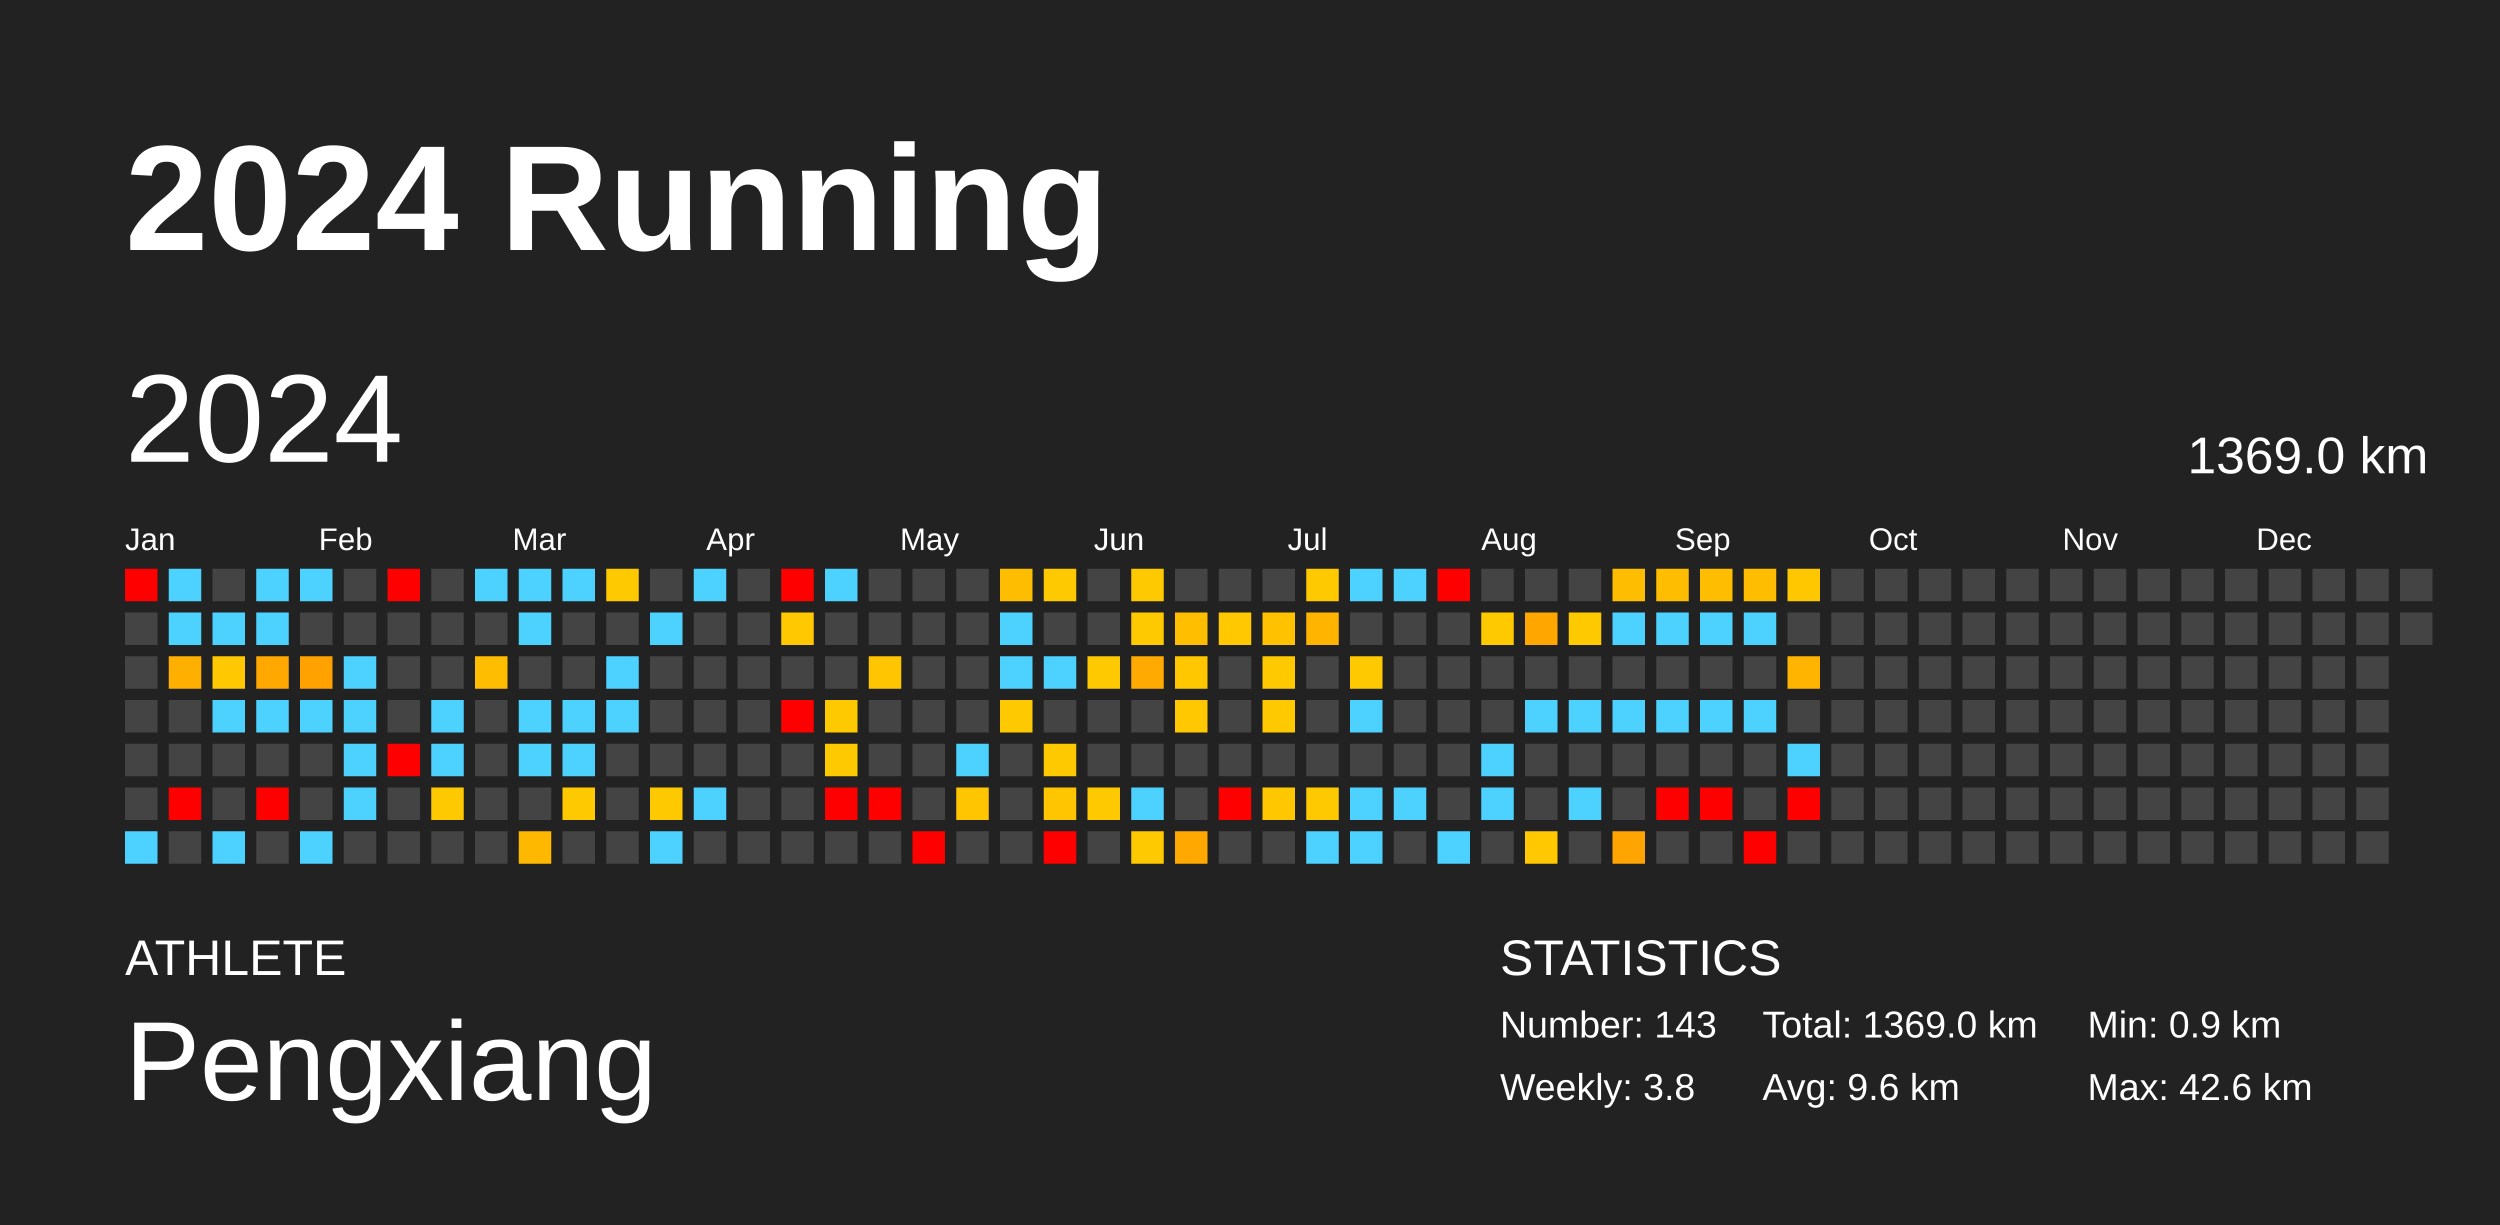
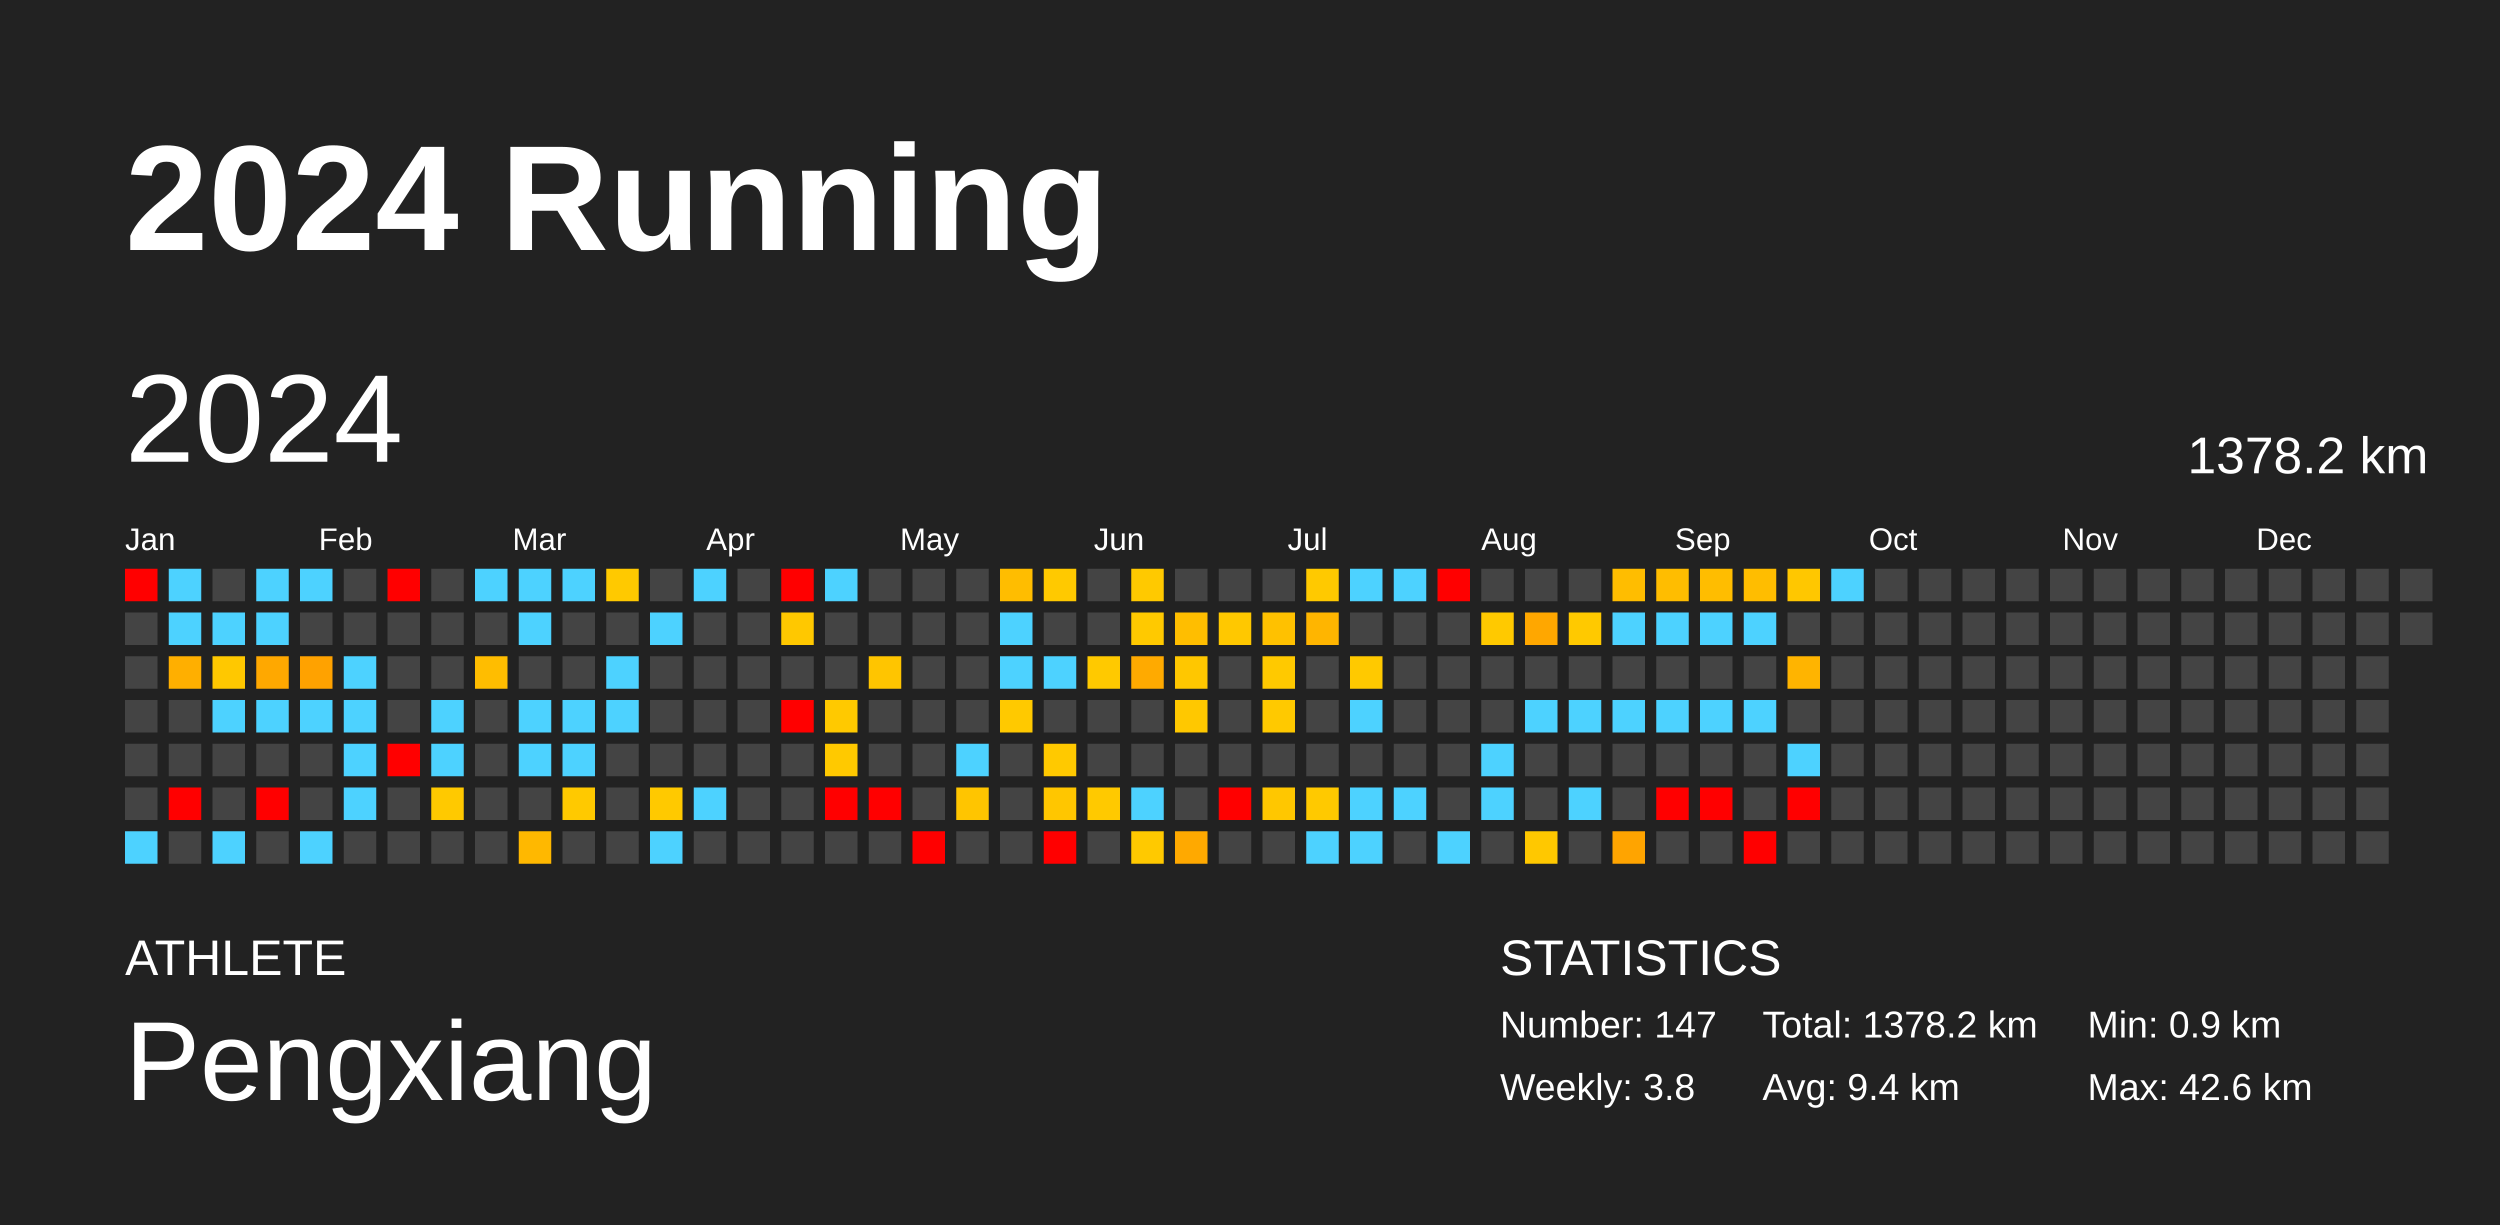
<svg xmlns="http://www.w3.org/2000/svg" baseProfile="full" height="98mm" version="1.1" viewBox="0,0,200,98" width="200mm">
  <defs />
  <rect fill="#222222" height="98" width="200" x="0" y="0" />
  <text fill="#FFFFFF" style="font-size:12px; font-family:Arial; font-weight:bold;" x="10" y="20">2024 Running</text>
  <text fill="#FFFFFF" style="font-size:4px; font-family:Arial" x="10" y="78">ATHLETE</text>
  <text fill="#FFFFFF" style="font-size:9px; font-family:Arial" x="10" y="88">Pengxiang</text>
  <text fill="#FFFFFF" style="font-size:4px; font-family:Arial" x="120" y="78">STATISTICS</text>
-   <text fill="#FFFFFF" style="font-size:3px; font-family:Arial" x="120" y="83">Number: 143</text>
+   <text fill="#FFFFFF" style="font-size:3px; font-family:Arial" x="120" y="83">Number: 147</text>
  <text fill="#FFFFFF" style="font-size:3px; font-family:Arial" x="120" y="88">Weekly: 3.8</text>
-   <text fill="#FFFFFF" style="font-size:3px; font-family:Arial" x="141" y="83">Total: 1369.0 km</text>
-   <text fill="#FFFFFF" style="font-size:3px; font-family:Arial" x="141" y="88">Avg: 9.6 km</text>
+   <text fill="#FFFFFF" style="font-size:3px; font-family:Arial" x="141" y="83">Total: 1378.2 km</text>
+   <text fill="#FFFFFF" style="font-size:3px; font-family:Arial" x="141" y="88">Avg: 9.4 km</text>
  <text fill="#FFFFFF" style="font-size:3px; font-family:Arial" x="167" y="83">Min: 0.9 km</text>
  <text fill="#FFFFFF" style="font-size:3px; font-family:Arial" x="167" y="88">Max: 42.6 km</text>
  <text dominant-baseline="hanging" fill="#FFFFFF" style="font-size:10.0px; font-family:Arial;" x="10" y="30">2024</text>
-   <text dominant-baseline="hanging" fill="#FFFFFF" style="font-size:4.125px; font-family:Arial;" x="175" y="35">1369.0 km</text>
+   <text dominant-baseline="hanging" fill="#FFFFFF" style="font-size:4.125px; font-family:Arial;" x="175" y="35">1378.2 km</text>
  <text fill="#FFFFFF" style="font-size:2.5px; font-family:Arial" x="10.0" y="44">Jan</text>
  <text fill="#FFFFFF" style="font-size:2.5px; font-family:Arial" x="25.5" y="44">Feb</text>
  <text fill="#FFFFFF" style="font-size:2.5px; font-family:Arial" x="41.0" y="44">Mar</text>
  <text fill="#FFFFFF" style="font-size:2.5px; font-family:Arial" x="56.5" y="44">Apr</text>
  <text fill="#FFFFFF" style="font-size:2.5px; font-family:Arial" x="72.0" y="44">May</text>
  <text fill="#FFFFFF" style="font-size:2.5px; font-family:Arial" x="87.5" y="44">Jun</text>
  <text fill="#FFFFFF" style="font-size:2.5px; font-family:Arial" x="103.0" y="44">Jul</text>
  <text fill="#FFFFFF" style="font-size:2.5px; font-family:Arial" x="118.5" y="44">Aug</text>
  <text fill="#FFFFFF" style="font-size:2.5px; font-family:Arial" x="134.0" y="44">Sep</text>
  <text fill="#FFFFFF" style="font-size:2.5px; font-family:Arial" x="149.5" y="44">Oct</text>
  <text fill="#FFFFFF" style="font-size:2.5px; font-family:Arial" x="165.0" y="44">Nov</text>
  <text fill="#FFFFFF" style="font-size:2.5px; font-family:Arial" x="180.5" y="44">Dec</text>
  <rect fill="red" height="2.6" width="2.6" x="10.0" y="45.5" />
  <rect fill="#444444" height="2.6" width="2.6" x="10.0" y="49.0" />
  <rect fill="#444444" height="2.6" width="2.6" x="10.0" y="52.5" />
  <rect fill="#444444" height="2.6" width="2.6" x="10.0" y="56.0" />
  <rect fill="#444444" height="2.6" width="2.6" x="10.0" y="59.5" />
  <rect fill="#444444" height="2.6" width="2.6" x="10.0" y="63.0" />
  <rect fill="#4dd2ff" height="2.6" width="2.6" x="10.0" y="66.5" />
  <rect fill="#4dd2ff" height="2.6" width="2.6" x="13.5" y="45.5" />
  <rect fill="#4dd2ff" height="2.6" width="2.6" x="13.5" y="49.0" />
  <rect fill="#ffaf00" height="2.6" width="2.6" x="13.5" y="52.5" />
  <rect fill="#444444" height="2.6" width="2.6" x="13.5" y="56.0" />
  <rect fill="#444444" height="2.6" width="2.6" x="13.5" y="59.5" />
  <rect fill="red" height="2.6" width="2.6" x="13.5" y="63.0" />
  <rect fill="#444444" height="2.6" width="2.6" x="13.5" y="66.5" />
  <rect fill="#444444" height="2.6" width="2.6" x="17.0" y="45.5" />
  <rect fill="#4dd2ff" height="2.6" width="2.6" x="17.0" y="49.0" />
  <rect fill="#ffc800" height="2.6" width="2.6" x="17.0" y="52.5" />
  <rect fill="#4dd2ff" height="2.6" width="2.6" x="17.0" y="56.0" />
  <rect fill="#444444" height="2.6" width="2.6" x="17.0" y="59.5" />
  <rect fill="#444444" height="2.6" width="2.6" x="17.0" y="63.0" />
  <rect fill="#4dd2ff" height="2.6" width="2.6" x="17.0" y="66.5" />
  <rect fill="#4dd2ff" height="2.6" width="2.6" x="20.5" y="45.5" />
  <rect fill="#4dd2ff" height="2.6" width="2.6" x="20.5" y="49.0" />
  <rect fill="#ffa800" height="2.6" width="2.6" x="20.5" y="52.5" />
  <rect fill="#4dd2ff" height="2.6" width="2.6" x="20.5" y="56.0" />
  <rect fill="#444444" height="2.6" width="2.6" x="20.5" y="59.5" />
  <rect fill="red" height="2.6" width="2.6" x="20.5" y="63.0" />
  <rect fill="#444444" height="2.6" width="2.6" x="20.5" y="66.5" />
  <rect fill="#4dd2ff" height="2.6" width="2.6" x="24.0" y="45.5" />
  <rect fill="#444444" height="2.6" width="2.6" x="24.0" y="49.0" />
  <rect fill="#ffa200" height="2.6" width="2.6" x="24.0" y="52.5" />
  <rect fill="#4dd2ff" height="2.6" width="2.6" x="24.0" y="56.0" />
  <rect fill="#444444" height="2.6" width="2.6" x="24.0" y="59.5" />
  <rect fill="#444444" height="2.6" width="2.6" x="24.0" y="63.0" />
  <rect fill="#4dd2ff" height="2.6" width="2.6" x="24.0" y="66.5" />
  <rect fill="#444444" height="2.6" width="2.6" x="27.5" y="45.5" />
  <rect fill="#444444" height="2.6" width="2.6" x="27.5" y="49.0" />
  <rect fill="#4dd2ff" height="2.6" width="2.6" x="27.5" y="52.5" />
  <rect fill="#4dd2ff" height="2.6" width="2.6" x="27.5" y="56.0" />
  <rect fill="#4dd2ff" height="2.6" width="2.6" x="27.5" y="59.5" />
  <rect fill="#4dd2ff" height="2.6" width="2.6" x="27.5" y="63.0" />
  <rect fill="#444444" height="2.6" width="2.6" x="27.5" y="66.5" />
  <rect fill="red" height="2.6" width="2.6" x="31.0" y="45.5" />
  <rect fill="#444444" height="2.6" width="2.6" x="31.0" y="49.0" />
  <rect fill="#444444" height="2.6" width="2.6" x="31.0" y="52.5" />
  <rect fill="#444444" height="2.6" width="2.6" x="31.0" y="56.0" />
  <rect fill="red" height="2.6" width="2.6" x="31.0" y="59.5" />
  <rect fill="#444444" height="2.6" width="2.6" x="31.0" y="63.0" />
  <rect fill="#444444" height="2.6" width="2.6" x="31.0" y="66.5" />
  <rect fill="#444444" height="2.6" width="2.6" x="34.5" y="45.5" />
  <rect fill="#444444" height="2.6" width="2.6" x="34.5" y="49.0" />
  <rect fill="#444444" height="2.6" width="2.6" x="34.5" y="52.5" />
  <rect fill="#4dd2ff" height="2.6" width="2.6" x="34.5" y="56.0" />
  <rect fill="#4dd2ff" height="2.6" width="2.6" x="34.5" y="59.5" />
  <rect fill="#ffc900" height="2.6" width="2.6" x="34.5" y="63.0" />
  <rect fill="#444444" height="2.6" width="2.6" x="34.5" y="66.5" />
  <rect fill="#4dd2ff" height="2.6" width="2.6" x="38.0" y="45.5" />
  <rect fill="#444444" height="2.6" width="2.6" x="38.0" y="49.0" />
  <rect fill="#ffbd00" height="2.6" width="2.6" x="38.0" y="52.5" />
  <rect fill="#444444" height="2.6" width="2.6" x="38.0" y="56.0" />
  <rect fill="#444444" height="2.6" width="2.6" x="38.0" y="59.5" />
  <rect fill="#444444" height="2.6" width="2.6" x="38.0" y="63.0" />
  <rect fill="#444444" height="2.6" width="2.6" x="38.0" y="66.5" />
  <rect fill="#4dd2ff" height="2.6" width="2.6" x="41.5" y="45.5" />
  <rect fill="#4dd2ff" height="2.6" width="2.6" x="41.5" y="49.0" />
  <rect fill="#444444" height="2.6" width="2.6" x="41.5" y="52.5" />
  <rect fill="#4dd2ff" height="2.6" width="2.6" x="41.5" y="56.0" />
  <rect fill="#4dd2ff" height="2.6" width="2.6" x="41.5" y="59.5" />
  <rect fill="#444444" height="2.6" width="2.6" x="41.5" y="63.0" />
  <rect fill="#ffb800" height="2.6" width="2.6" x="41.5" y="66.5" />
  <rect fill="#4dd2ff" height="2.6" width="2.6" x="45.0" y="45.5" />
  <rect fill="#444444" height="2.6" width="2.6" x="45.0" y="49.0" />
  <rect fill="#444444" height="2.6" width="2.6" x="45.0" y="52.5" />
  <rect fill="#4dd2ff" height="2.6" width="2.6" x="45.0" y="56.0" />
  <rect fill="#4dd2ff" height="2.6" width="2.6" x="45.0" y="59.5" />
  <rect fill="#ffc900" height="2.6" width="2.6" x="45.0" y="63.0" />
  <rect fill="#444444" height="2.6" width="2.6" x="45.0" y="66.5" />
  <rect fill="#ffc900" height="2.6" width="2.6" x="48.5" y="45.5" />
  <rect fill="#444444" height="2.6" width="2.6" x="48.5" y="49.0" />
  <rect fill="#4dd2ff" height="2.6" width="2.6" x="48.5" y="52.5" />
  <rect fill="#4dd2ff" height="2.6" width="2.6" x="48.5" y="56.0" />
  <rect fill="#444444" height="2.6" width="2.6" x="48.5" y="59.5" />
  <rect fill="#444444" height="2.6" width="2.6" x="48.5" y="63.0" />
  <rect fill="#444444" height="2.6" width="2.6" x="48.5" y="66.5" />
  <rect fill="#444444" height="2.6" width="2.6" x="52.0" y="45.5" />
  <rect fill="#4dd2ff" height="2.6" width="2.6" x="52.0" y="49.0" />
  <rect fill="#444444" height="2.6" width="2.6" x="52.0" y="52.5" />
  <rect fill="#444444" height="2.6" width="2.6" x="52.0" y="56.0" />
  <rect fill="#444444" height="2.6" width="2.6" x="52.0" y="59.5" />
  <rect fill="#ffc900" height="2.6" width="2.6" x="52.0" y="63.0" />
  <rect fill="#4dd2ff" height="2.6" width="2.6" x="52.0" y="66.5" />
  <rect fill="#4dd2ff" height="2.6" width="2.6" x="55.5" y="45.5" />
  <rect fill="#444444" height="2.6" width="2.6" x="55.5" y="49.0" />
  <rect fill="#444444" height="2.6" width="2.6" x="55.5" y="52.5" />
  <rect fill="#444444" height="2.6" width="2.6" x="55.5" y="56.0" />
  <rect fill="#444444" height="2.6" width="2.6" x="55.5" y="59.5" />
  <rect fill="#4dd2ff" height="2.6" width="2.6" x="55.5" y="63.0" />
  <rect fill="#444444" height="2.6" width="2.6" x="55.5" y="66.5" />
  <rect fill="#444444" height="2.6" width="2.6" x="59.0" y="45.5" />
  <rect fill="#444444" height="2.6" width="2.6" x="59.0" y="49.0" />
  <rect fill="#444444" height="2.6" width="2.6" x="59.0" y="52.5" />
  <rect fill="#444444" height="2.6" width="2.6" x="59.0" y="56.0" />
  <rect fill="#444444" height="2.6" width="2.6" x="59.0" y="59.5" />
  <rect fill="#444444" height="2.6" width="2.6" x="59.0" y="63.0" />
  <rect fill="#444444" height="2.6" width="2.6" x="59.0" y="66.5" />
  <rect fill="red" height="2.6" width="2.6" x="62.5" y="45.5" />
  <rect fill="#ffc800" height="2.6" width="2.6" x="62.5" y="49.0" />
  <rect fill="#444444" height="2.6" width="2.6" x="62.5" y="52.5" />
  <rect fill="red" height="2.6" width="2.6" x="62.5" y="56.0" />
  <rect fill="#444444" height="2.6" width="2.6" x="62.5" y="59.5" />
  <rect fill="#444444" height="2.6" width="2.6" x="62.5" y="63.0" />
  <rect fill="#444444" height="2.6" width="2.6" x="62.5" y="66.5" />
  <rect fill="#4dd2ff" height="2.6" width="2.6" x="66.0" y="45.5" />
  <rect fill="#444444" height="2.6" width="2.6" x="66.0" y="49.0" />
  <rect fill="#444444" height="2.6" width="2.6" x="66.0" y="52.5" />
  <rect fill="#ffc900" height="2.6" width="2.6" x="66.0" y="56.0" />
  <rect fill="#ffc900" height="2.6" width="2.6" x="66.0" y="59.5" />
  <rect fill="red" height="2.6" width="2.6" x="66.0" y="63.0" />
  <rect fill="#444444" height="2.6" width="2.6" x="66.0" y="66.5" />
  <rect fill="#444444" height="2.6" width="2.6" x="69.5" y="45.5" />
  <rect fill="#444444" height="2.6" width="2.6" x="69.5" y="49.0" />
  <rect fill="#ffc500" height="2.6" width="2.6" x="69.5" y="52.5" />
  <rect fill="#444444" height="2.6" width="2.6" x="69.5" y="56.0" />
  <rect fill="#444444" height="2.6" width="2.6" x="69.5" y="59.5" />
  <rect fill="red" height="2.6" width="2.6" x="69.5" y="63.0" />
  <rect fill="#444444" height="2.6" width="2.6" x="69.5" y="66.5" />
  <rect fill="#444444" height="2.6" width="2.6" x="73.0" y="45.5" />
  <rect fill="#444444" height="2.6" width="2.6" x="73.0" y="49.0" />
  <rect fill="#444444" height="2.6" width="2.6" x="73.0" y="52.5" />
  <rect fill="#444444" height="2.6" width="2.6" x="73.0" y="56.0" />
  <rect fill="#444444" height="2.6" width="2.6" x="73.0" y="59.5" />
  <rect fill="#444444" height="2.6" width="2.6" x="73.0" y="63.0" />
  <rect fill="red" height="2.6" width="2.6" x="73.0" y="66.5" />
  <rect fill="#444444" height="2.6" width="2.6" x="76.5" y="45.5" />
  <rect fill="#444444" height="2.6" width="2.6" x="76.5" y="49.0" />
  <rect fill="#444444" height="2.6" width="2.6" x="76.5" y="52.5" />
  <rect fill="#444444" height="2.6" width="2.6" x="76.5" y="56.0" />
  <rect fill="#4dd2ff" height="2.6" width="2.6" x="76.5" y="59.5" />
  <rect fill="#ffc500" height="2.6" width="2.6" x="76.5" y="63.0" />
  <rect fill="#444444" height="2.6" width="2.6" x="76.5" y="66.5" />
  <rect fill="#ffbd00" height="2.6" width="2.6" x="80.0" y="45.5" />
  <rect fill="#4dd2ff" height="2.6" width="2.6" x="80.0" y="49.0" />
  <rect fill="#4dd2ff" height="2.6" width="2.6" x="80.0" y="52.5" />
  <rect fill="#ffc900" height="2.6" width="2.6" x="80.0" y="56.0" />
  <rect fill="#444444" height="2.6" width="2.6" x="80.0" y="59.5" />
  <rect fill="#444444" height="2.6" width="2.6" x="80.0" y="63.0" />
  <rect fill="#444444" height="2.6" width="2.6" x="80.0" y="66.5" />
  <rect fill="#ffc900" height="2.6" width="2.6" x="83.5" y="45.5" />
  <rect fill="#444444" height="2.6" width="2.6" x="83.5" y="49.0" />
  <rect fill="#4dd2ff" height="2.6" width="2.6" x="83.5" y="52.5" />
  <rect fill="#444444" height="2.6" width="2.6" x="83.5" y="56.0" />
  <rect fill="#ffc900" height="2.6" width="2.6" x="83.5" y="59.5" />
  <rect fill="#ffc600" height="2.6" width="2.6" x="83.5" y="63.0" />
  <rect fill="red" height="2.6" width="2.6" x="83.5" y="66.5" />
  <rect fill="#444444" height="2.6" width="2.6" x="87.0" y="45.5" />
  <rect fill="#444444" height="2.6" width="2.6" x="87.0" y="49.0" />
  <rect fill="#ffc900" height="2.6" width="2.6" x="87.0" y="52.5" />
  <rect fill="#444444" height="2.6" width="2.6" x="87.0" y="56.0" />
  <rect fill="#444444" height="2.6" width="2.6" x="87.0" y="59.5" />
  <rect fill="#ffc900" height="2.6" width="2.6" x="87.0" y="63.0" />
  <rect fill="#444444" height="2.6" width="2.6" x="87.0" y="66.5" />
  <rect fill="#ffc900" height="2.6" width="2.6" x="90.5" y="45.5" />
  <rect fill="#ffc900" height="2.6" width="2.6" x="90.5" y="49.0" />
  <rect fill="#ffaa00" height="2.6" width="2.6" x="90.5" y="52.5" />
  <rect fill="#444444" height="2.6" width="2.6" x="90.5" y="56.0" />
  <rect fill="#444444" height="2.6" width="2.6" x="90.5" y="59.5" />
  <rect fill="#4dd2ff" height="2.6" width="2.6" x="90.5" y="63.0" />
  <rect fill="#ffc900" height="2.6" width="2.6" x="90.5" y="66.5" />
  <rect fill="#444444" height="2.6" width="2.6" x="94.0" y="45.5" />
  <rect fill="#ffbe00" height="2.6" width="2.6" x="94.0" y="49.0" />
  <rect fill="#ffc700" height="2.6" width="2.6" x="94.0" y="52.5" />
  <rect fill="#ffc800" height="2.6" width="2.6" x="94.0" y="56.0" />
  <rect fill="#444444" height="2.6" width="2.6" x="94.0" y="59.5" />
  <rect fill="#444444" height="2.6" width="2.6" x="94.0" y="63.0" />
  <rect fill="#ffa900" height="2.6" width="2.6" x="94.0" y="66.5" />
  <rect fill="#444444" height="2.6" width="2.6" x="97.5" y="45.5" />
  <rect fill="#ffc800" height="2.6" width="2.6" x="97.5" y="49.0" />
  <rect fill="#444444" height="2.6" width="2.6" x="97.5" y="52.5" />
  <rect fill="#444444" height="2.6" width="2.6" x="97.5" y="56.0" />
  <rect fill="#444444" height="2.6" width="2.6" x="97.5" y="59.5" />
  <rect fill="red" height="2.6" width="2.6" x="97.5" y="63.0" />
  <rect fill="#444444" height="2.6" width="2.6" x="97.5" y="66.5" />
  <rect fill="#444444" height="2.6" width="2.6" x="101.0" y="45.5" />
  <rect fill="#ffc100" height="2.6" width="2.6" x="101.0" y="49.0" />
  <rect fill="#ffc900" height="2.6" width="2.6" x="101.0" y="52.5" />
  <rect fill="#ffc900" height="2.6" width="2.6" x="101.0" y="56.0" />
  <rect fill="#444444" height="2.6" width="2.6" x="101.0" y="59.5" />
  <rect fill="#ffc700" height="2.6" width="2.6" x="101.0" y="63.0" />
  <rect fill="#444444" height="2.6" width="2.6" x="101.0" y="66.5" />
  <rect fill="#ffc900" height="2.6" width="2.6" x="104.5" y="45.5" />
  <rect fill="#ffb500" height="2.6" width="2.6" x="104.5" y="49.0" />
  <rect fill="#444444" height="2.6" width="2.6" x="104.5" y="52.5" />
  <rect fill="#444444" height="2.6" width="2.6" x="104.5" y="56.0" />
  <rect fill="#444444" height="2.6" width="2.6" x="104.5" y="59.5" />
  <rect fill="#ffc900" height="2.6" width="2.6" x="104.5" y="63.0" />
  <rect fill="#4dd2ff" height="2.6" width="2.6" x="104.5" y="66.5" />
  <rect fill="#4dd2ff" height="2.6" width="2.6" x="108.0" y="45.5" />
  <rect fill="#444444" height="2.6" width="2.6" x="108.0" y="49.0" />
  <rect fill="#ffc900" height="2.6" width="2.6" x="108.0" y="52.5" />
  <rect fill="#4dd2ff" height="2.6" width="2.6" x="108.0" y="56.0" />
  <rect fill="#444444" height="2.6" width="2.6" x="108.0" y="59.5" />
  <rect fill="#4dd2ff" height="2.6" width="2.6" x="108.0" y="63.0" />
  <rect fill="#4dd2ff" height="2.6" width="2.6" x="108.0" y="66.5" />
  <rect fill="#4dd2ff" height="2.6" width="2.6" x="111.5" y="45.5" />
  <rect fill="#444444" height="2.6" width="2.6" x="111.5" y="49.0" />
  <rect fill="#444444" height="2.6" width="2.6" x="111.5" y="52.5" />
  <rect fill="#444444" height="2.6" width="2.6" x="111.5" y="56.0" />
  <rect fill="#444444" height="2.6" width="2.6" x="111.5" y="59.5" />
  <rect fill="#4dd2ff" height="2.6" width="2.6" x="111.5" y="63.0" />
  <rect fill="#444444" height="2.6" width="2.6" x="111.5" y="66.5" />
  <rect fill="red" height="2.6" width="2.6" x="115.0" y="45.5" />
  <rect fill="#444444" height="2.6" width="2.6" x="115.0" y="49.0" />
  <rect fill="#444444" height="2.6" width="2.6" x="115.0" y="52.5" />
  <rect fill="#444444" height="2.6" width="2.6" x="115.0" y="56.0" />
  <rect fill="#444444" height="2.6" width="2.6" x="115.0" y="59.5" />
  <rect fill="#444444" height="2.6" width="2.6" x="115.0" y="63.0" />
  <rect fill="#4dd2ff" height="2.6" width="2.6" x="115.0" y="66.5" />
  <rect fill="#444444" height="2.6" width="2.6" x="118.5" y="45.5" />
  <rect fill="#ffc900" height="2.6" width="2.6" x="118.5" y="49.0" />
  <rect fill="#444444" height="2.6" width="2.6" x="118.5" y="52.5" />
  <rect fill="#444444" height="2.6" width="2.6" x="118.5" y="56.0" />
  <rect fill="#4dd2ff" height="2.6" width="2.6" x="118.5" y="59.5" />
  <rect fill="#4dd2ff" height="2.6" width="2.6" x="118.5" y="63.0" />
  <rect fill="#444444" height="2.6" width="2.6" x="118.5" y="66.5" />
  <rect fill="#444444" height="2.6" width="2.6" x="122.0" y="45.5" />
  <rect fill="#ffa700" height="2.6" width="2.6" x="122.0" y="49.0" />
  <rect fill="#444444" height="2.6" width="2.6" x="122.0" y="52.5" />
  <rect fill="#4dd2ff" height="2.6" width="2.6" x="122.0" y="56.0" />
  <rect fill="#444444" height="2.6" width="2.6" x="122.0" y="59.5" />
  <rect fill="#444444" height="2.6" width="2.6" x="122.0" y="63.0" />
  <rect fill="#ffc800" height="2.6" width="2.6" x="122.0" y="66.5" />
  <rect fill="#444444" height="2.6" width="2.6" x="125.5" y="45.5" />
  <rect fill="#ffc900" height="2.6" width="2.6" x="125.5" y="49.0" />
  <rect fill="#444444" height="2.6" width="2.6" x="125.5" y="52.5" />
  <rect fill="#4dd2ff" height="2.6" width="2.6" x="125.5" y="56.0" />
  <rect fill="#444444" height="2.6" width="2.6" x="125.5" y="59.5" />
  <rect fill="#4dd2ff" height="2.6" width="2.6" x="125.5" y="63.0" />
  <rect fill="#444444" height="2.6" width="2.6" x="125.5" y="66.5" />
  <rect fill="#ffbd00" height="2.6" width="2.6" x="129.0" y="45.5" />
  <rect fill="#4dd2ff" height="2.6" width="2.6" x="129.0" y="49.0" />
  <rect fill="#444444" height="2.6" width="2.6" x="129.0" y="52.5" />
  <rect fill="#4dd2ff" height="2.6" width="2.6" x="129.0" y="56.0" />
  <rect fill="#444444" height="2.6" width="2.6" x="129.0" y="59.5" />
  <rect fill="#444444" height="2.6" width="2.6" x="129.0" y="63.0" />
  <rect fill="#ffa400" height="2.6" width="2.6" x="129.0" y="66.5" />
  <rect fill="#ffbd00" height="2.6" width="2.6" x="132.5" y="45.5" />
  <rect fill="#4dd2ff" height="2.6" width="2.6" x="132.5" y="49.0" />
  <rect fill="#444444" height="2.6" width="2.6" x="132.5" y="52.5" />
  <rect fill="#4dd2ff" height="2.6" width="2.6" x="132.5" y="56.0" />
  <rect fill="#444444" height="2.6" width="2.6" x="132.5" y="59.5" />
  <rect fill="red" height="2.6" width="2.6" x="132.5" y="63.0" />
  <rect fill="#444444" height="2.6" width="2.6" x="132.5" y="66.5" />
  <rect fill="#ffbd00" height="2.6" width="2.6" x="136.0" y="45.5" />
  <rect fill="#4dd2ff" height="2.6" width="2.6" x="136.0" y="49.0" />
  <rect fill="#444444" height="2.6" width="2.6" x="136.0" y="52.5" />
  <rect fill="#4dd2ff" height="2.6" width="2.6" x="136.0" y="56.0" />
  <rect fill="#444444" height="2.6" width="2.6" x="136.0" y="59.5" />
  <rect fill="red" height="2.6" width="2.6" x="136.0" y="63.0" />
  <rect fill="#444444" height="2.6" width="2.6" x="136.0" y="66.5" />
  <rect fill="#ffbd00" height="2.6" width="2.6" x="139.5" y="45.5" />
  <rect fill="#4dd2ff" height="2.6" width="2.6" x="139.5" y="49.0" />
  <rect fill="#444444" height="2.6" width="2.6" x="139.5" y="52.5" />
  <rect fill="#4dd2ff" height="2.6" width="2.6" x="139.5" y="56.0" />
  <rect fill="#444444" height="2.6" width="2.6" x="139.5" y="59.5" />
  <rect fill="#444444" height="2.6" width="2.6" x="139.5" y="63.0" />
  <rect fill="red" height="2.6" width="2.6" x="139.5" y="66.5" />
  <rect fill="#ffc700" height="2.6" width="2.6" x="143.0" y="45.5" />
  <rect fill="#444444" height="2.6" width="2.6" x="143.0" y="49.0" />
  <rect fill="#ffb400" height="2.6" width="2.6" x="143.0" y="52.5" />
  <rect fill="#444444" height="2.6" width="2.6" x="143.0" y="56.0" />
  <rect fill="#4dd2ff" height="2.6" width="2.6" x="143.0" y="59.5" />
  <rect fill="red" height="2.6" width="2.6" x="143.0" y="63.0" />
  <rect fill="#444444" height="2.6" width="2.6" x="143.0" y="66.5" />
-   <rect fill="#444444" height="2.6" width="2.6" x="146.5" y="45.5" />
+   <rect fill="#4dd2ff" height="2.6" width="2.6" x="146.5" y="45.5" />
  <rect fill="#444444" height="2.6" width="2.6" x="146.5" y="49.0" />
  <rect fill="#444444" height="2.6" width="2.6" x="146.5" y="52.5" />
  <rect fill="#444444" height="2.6" width="2.6" x="146.5" y="56.0" />
  <rect fill="#444444" height="2.6" width="2.6" x="146.5" y="59.5" />
  <rect fill="#444444" height="2.6" width="2.6" x="146.5" y="63.0" />
  <rect fill="#444444" height="2.6" width="2.6" x="146.5" y="66.5" />
  <rect fill="#444444" height="2.6" width="2.6" x="150.0" y="45.5" />
  <rect fill="#444444" height="2.6" width="2.6" x="150.0" y="49.0" />
  <rect fill="#444444" height="2.6" width="2.6" x="150.0" y="52.5" />
  <rect fill="#444444" height="2.6" width="2.6" x="150.0" y="56.0" />
  <rect fill="#444444" height="2.6" width="2.6" x="150.0" y="59.5" />
  <rect fill="#444444" height="2.6" width="2.6" x="150.0" y="63.0" />
  <rect fill="#444444" height="2.6" width="2.6" x="150.0" y="66.5" />
  <rect fill="#444444" height="2.6" width="2.6" x="153.5" y="45.5" />
  <rect fill="#444444" height="2.6" width="2.6" x="153.5" y="49.0" />
  <rect fill="#444444" height="2.6" width="2.6" x="153.5" y="52.5" />
  <rect fill="#444444" height="2.6" width="2.6" x="153.5" y="56.0" />
  <rect fill="#444444" height="2.6" width="2.6" x="153.5" y="59.5" />
  <rect fill="#444444" height="2.6" width="2.6" x="153.5" y="63.0" />
  <rect fill="#444444" height="2.6" width="2.6" x="153.5" y="66.5" />
  <rect fill="#444444" height="2.6" width="2.6" x="157.0" y="45.5" />
  <rect fill="#444444" height="2.6" width="2.6" x="157.0" y="49.0" />
  <rect fill="#444444" height="2.6" width="2.6" x="157.0" y="52.5" />
  <rect fill="#444444" height="2.6" width="2.6" x="157.0" y="56.0" />
  <rect fill="#444444" height="2.6" width="2.6" x="157.0" y="59.5" />
  <rect fill="#444444" height="2.6" width="2.6" x="157.0" y="63.0" />
  <rect fill="#444444" height="2.6" width="2.6" x="157.0" y="66.5" />
  <rect fill="#444444" height="2.6" width="2.6" x="160.5" y="45.5" />
  <rect fill="#444444" height="2.6" width="2.6" x="160.5" y="49.0" />
  <rect fill="#444444" height="2.6" width="2.6" x="160.5" y="52.5" />
  <rect fill="#444444" height="2.6" width="2.6" x="160.5" y="56.0" />
  <rect fill="#444444" height="2.6" width="2.6" x="160.5" y="59.5" />
  <rect fill="#444444" height="2.6" width="2.6" x="160.5" y="63.0" />
  <rect fill="#444444" height="2.6" width="2.6" x="160.5" y="66.5" />
  <rect fill="#444444" height="2.6" width="2.6" x="164.0" y="45.5" />
  <rect fill="#444444" height="2.6" width="2.6" x="164.0" y="49.0" />
  <rect fill="#444444" height="2.6" width="2.6" x="164.0" y="52.5" />
  <rect fill="#444444" height="2.6" width="2.6" x="164.0" y="56.0" />
  <rect fill="#444444" height="2.6" width="2.6" x="164.0" y="59.5" />
  <rect fill="#444444" height="2.6" width="2.6" x="164.0" y="63.0" />
  <rect fill="#444444" height="2.6" width="2.6" x="164.0" y="66.5" />
  <rect fill="#444444" height="2.6" width="2.6" x="167.5" y="45.5" />
  <rect fill="#444444" height="2.6" width="2.6" x="167.5" y="49.0" />
  <rect fill="#444444" height="2.6" width="2.6" x="167.5" y="52.5" />
  <rect fill="#444444" height="2.6" width="2.6" x="167.5" y="56.0" />
  <rect fill="#444444" height="2.6" width="2.6" x="167.5" y="59.5" />
  <rect fill="#444444" height="2.6" width="2.6" x="167.5" y="63.0" />
  <rect fill="#444444" height="2.6" width="2.6" x="167.5" y="66.5" />
  <rect fill="#444444" height="2.6" width="2.6" x="171.0" y="45.5" />
  <rect fill="#444444" height="2.6" width="2.6" x="171.0" y="49.0" />
  <rect fill="#444444" height="2.6" width="2.6" x="171.0" y="52.5" />
  <rect fill="#444444" height="2.6" width="2.6" x="171.0" y="56.0" />
  <rect fill="#444444" height="2.6" width="2.6" x="171.0" y="59.5" />
  <rect fill="#444444" height="2.6" width="2.6" x="171.0" y="63.0" />
  <rect fill="#444444" height="2.6" width="2.6" x="171.0" y="66.5" />
  <rect fill="#444444" height="2.6" width="2.6" x="174.5" y="45.5" />
  <rect fill="#444444" height="2.6" width="2.6" x="174.5" y="49.0" />
  <rect fill="#444444" height="2.6" width="2.6" x="174.5" y="52.5" />
  <rect fill="#444444" height="2.6" width="2.6" x="174.5" y="56.0" />
  <rect fill="#444444" height="2.6" width="2.6" x="174.5" y="59.5" />
  <rect fill="#444444" height="2.6" width="2.6" x="174.5" y="63.0" />
  <rect fill="#444444" height="2.6" width="2.6" x="174.5" y="66.5" />
  <rect fill="#444444" height="2.6" width="2.6" x="178.0" y="45.5" />
  <rect fill="#444444" height="2.6" width="2.6" x="178.0" y="49.0" />
  <rect fill="#444444" height="2.6" width="2.6" x="178.0" y="52.5" />
  <rect fill="#444444" height="2.6" width="2.6" x="178.0" y="56.0" />
  <rect fill="#444444" height="2.6" width="2.6" x="178.0" y="59.5" />
  <rect fill="#444444" height="2.6" width="2.6" x="178.0" y="63.0" />
  <rect fill="#444444" height="2.6" width="2.6" x="178.0" y="66.5" />
  <rect fill="#444444" height="2.6" width="2.6" x="181.5" y="45.5" />
  <rect fill="#444444" height="2.6" width="2.6" x="181.5" y="49.0" />
  <rect fill="#444444" height="2.6" width="2.6" x="181.5" y="52.5" />
  <rect fill="#444444" height="2.6" width="2.6" x="181.5" y="56.0" />
  <rect fill="#444444" height="2.6" width="2.6" x="181.5" y="59.5" />
  <rect fill="#444444" height="2.6" width="2.6" x="181.5" y="63.0" />
  <rect fill="#444444" height="2.6" width="2.6" x="181.5" y="66.5" />
  <rect fill="#444444" height="2.6" width="2.6" x="185.0" y="45.5" />
  <rect fill="#444444" height="2.6" width="2.6" x="185.0" y="49.0" />
  <rect fill="#444444" height="2.6" width="2.6" x="185.0" y="52.5" />
  <rect fill="#444444" height="2.6" width="2.6" x="185.0" y="56.0" />
  <rect fill="#444444" height="2.6" width="2.6" x="185.0" y="59.5" />
  <rect fill="#444444" height="2.6" width="2.6" x="185.0" y="63.0" />
  <rect fill="#444444" height="2.6" width="2.6" x="185.0" y="66.5" />
  <rect fill="#444444" height="2.6" width="2.6" x="188.5" y="45.5" />
  <rect fill="#444444" height="2.6" width="2.6" x="188.5" y="49.0" />
  <rect fill="#444444" height="2.6" width="2.6" x="188.5" y="52.5" />
  <rect fill="#444444" height="2.6" width="2.6" x="188.5" y="56.0" />
  <rect fill="#444444" height="2.6" width="2.6" x="188.5" y="59.5" />
  <rect fill="#444444" height="2.6" width="2.6" x="188.5" y="63.0" />
  <rect fill="#444444" height="2.6" width="2.6" x="188.5" y="66.5" />
  <rect fill="#444444" height="2.6" width="2.6" x="192.0" y="45.5" />
  <rect fill="#444444" height="2.6" width="2.6" x="192.0" y="49.0" />
</svg>
